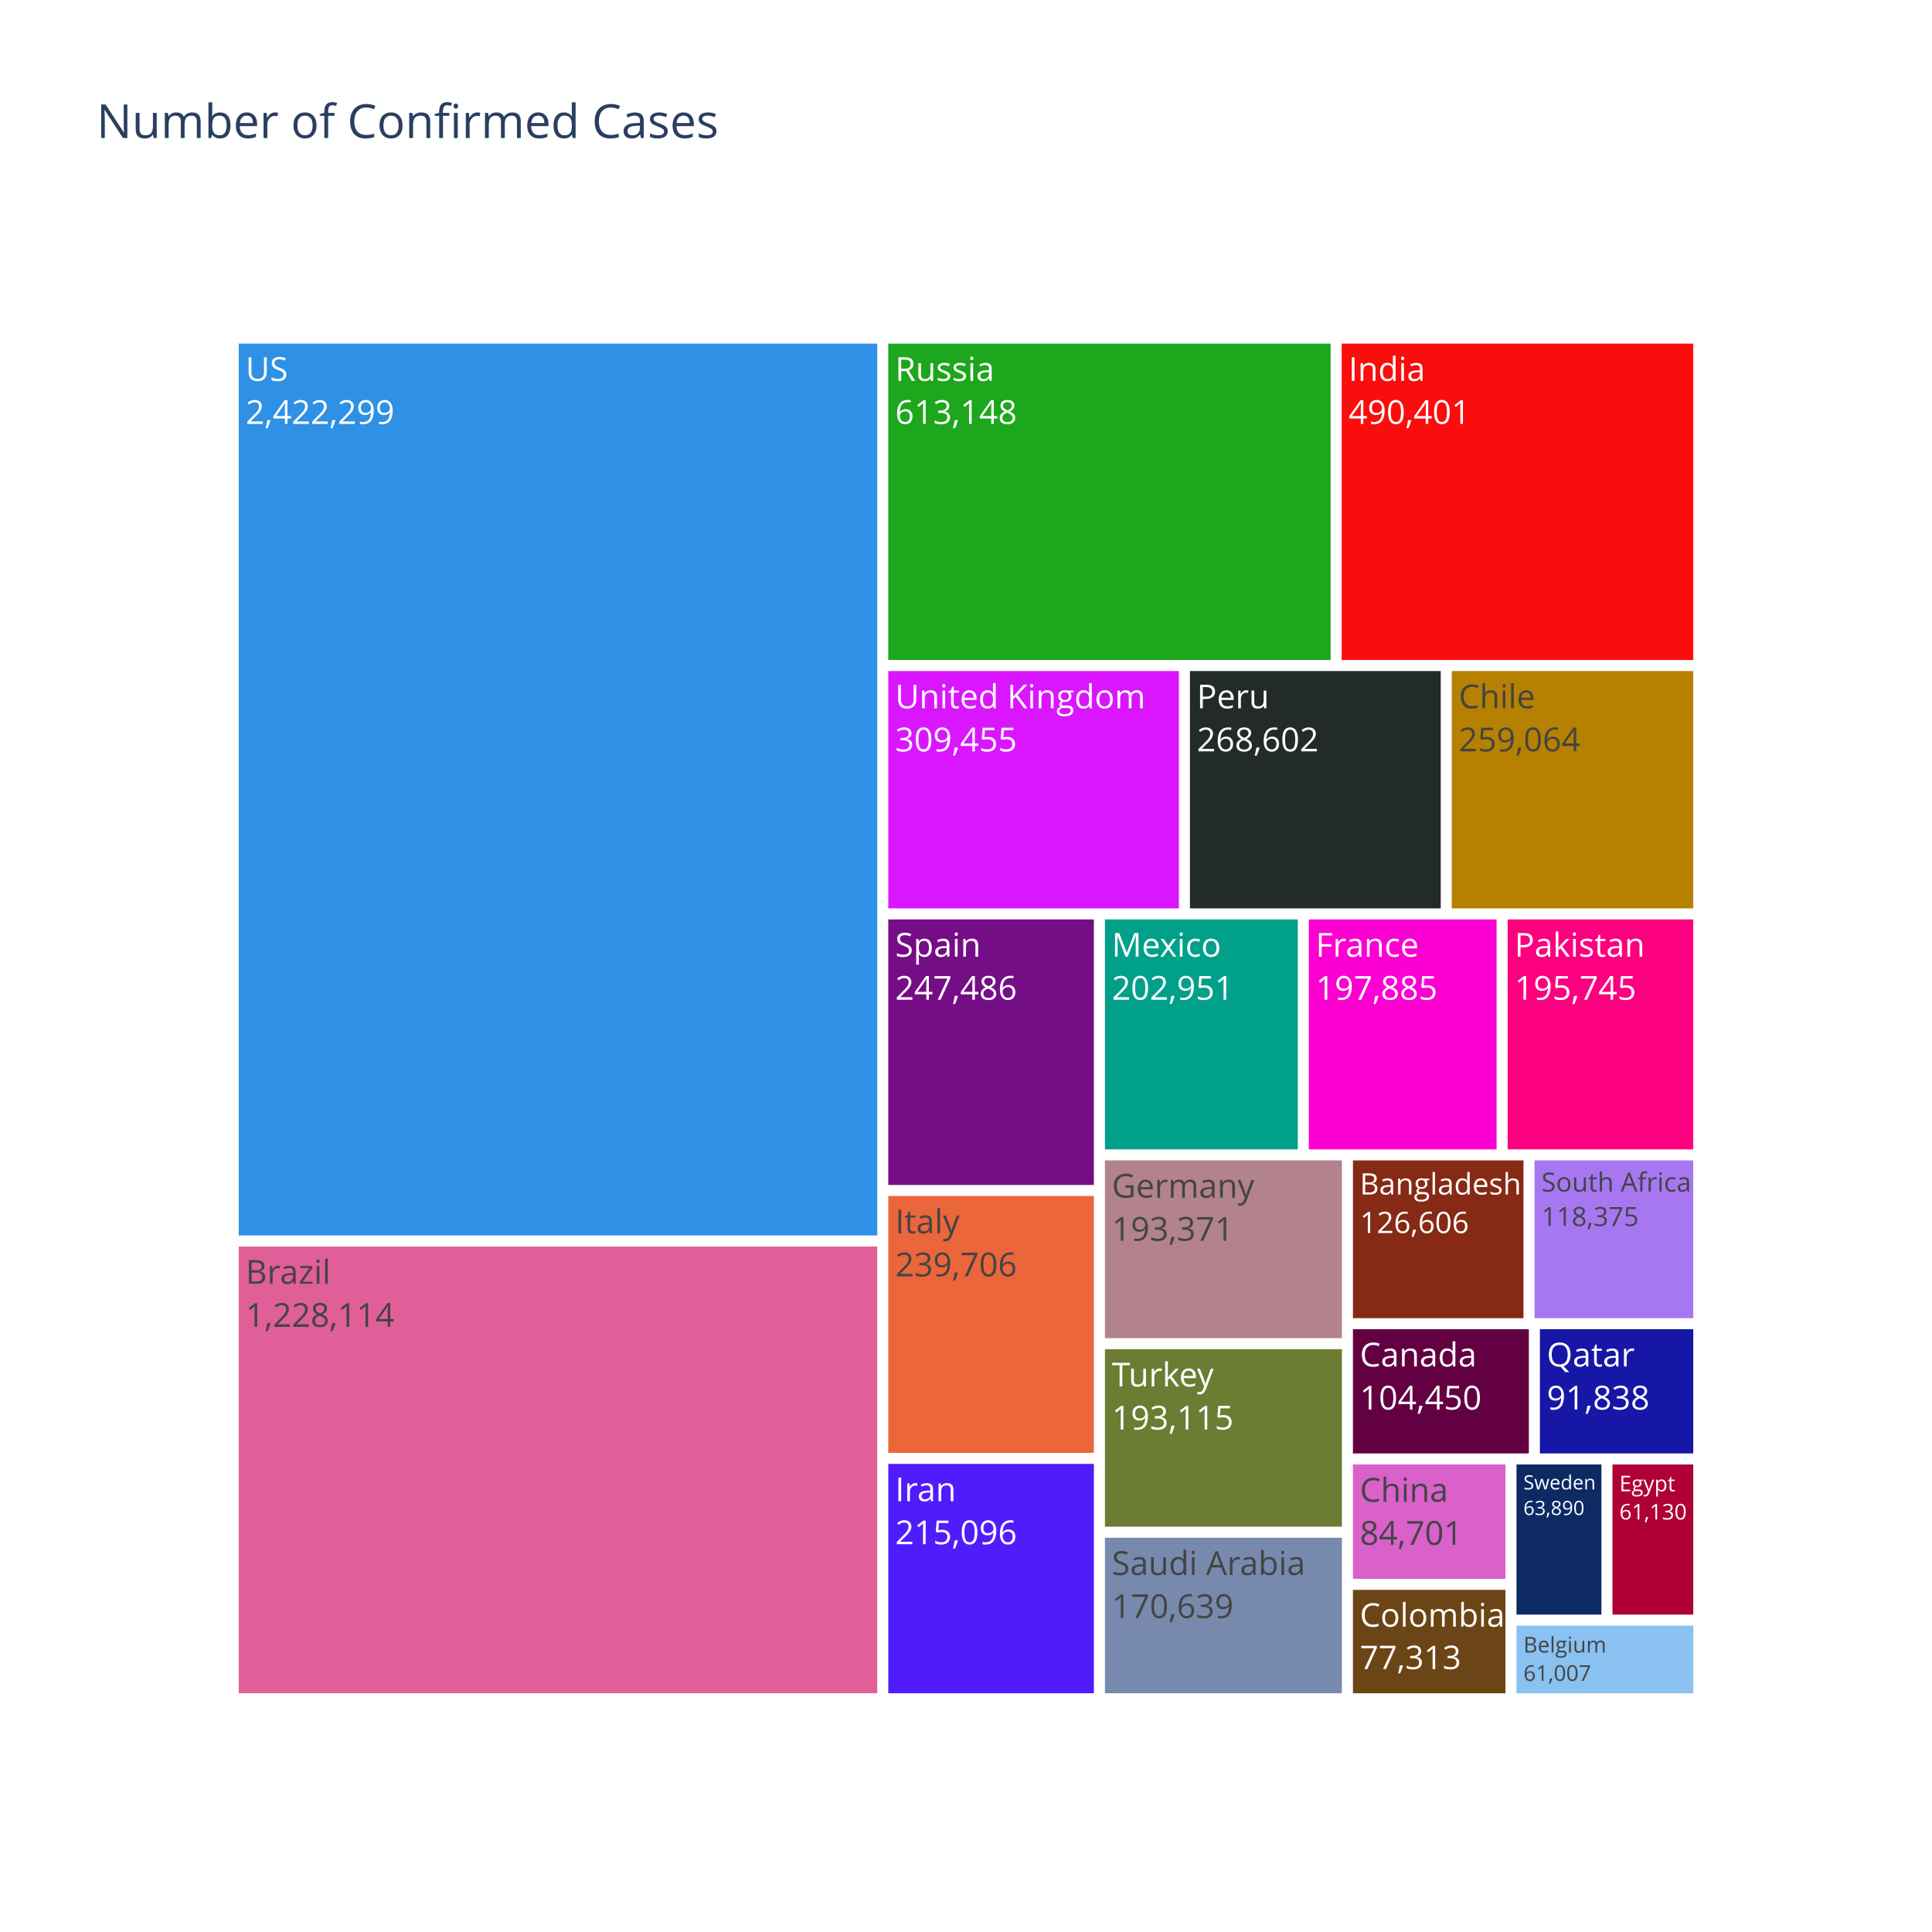
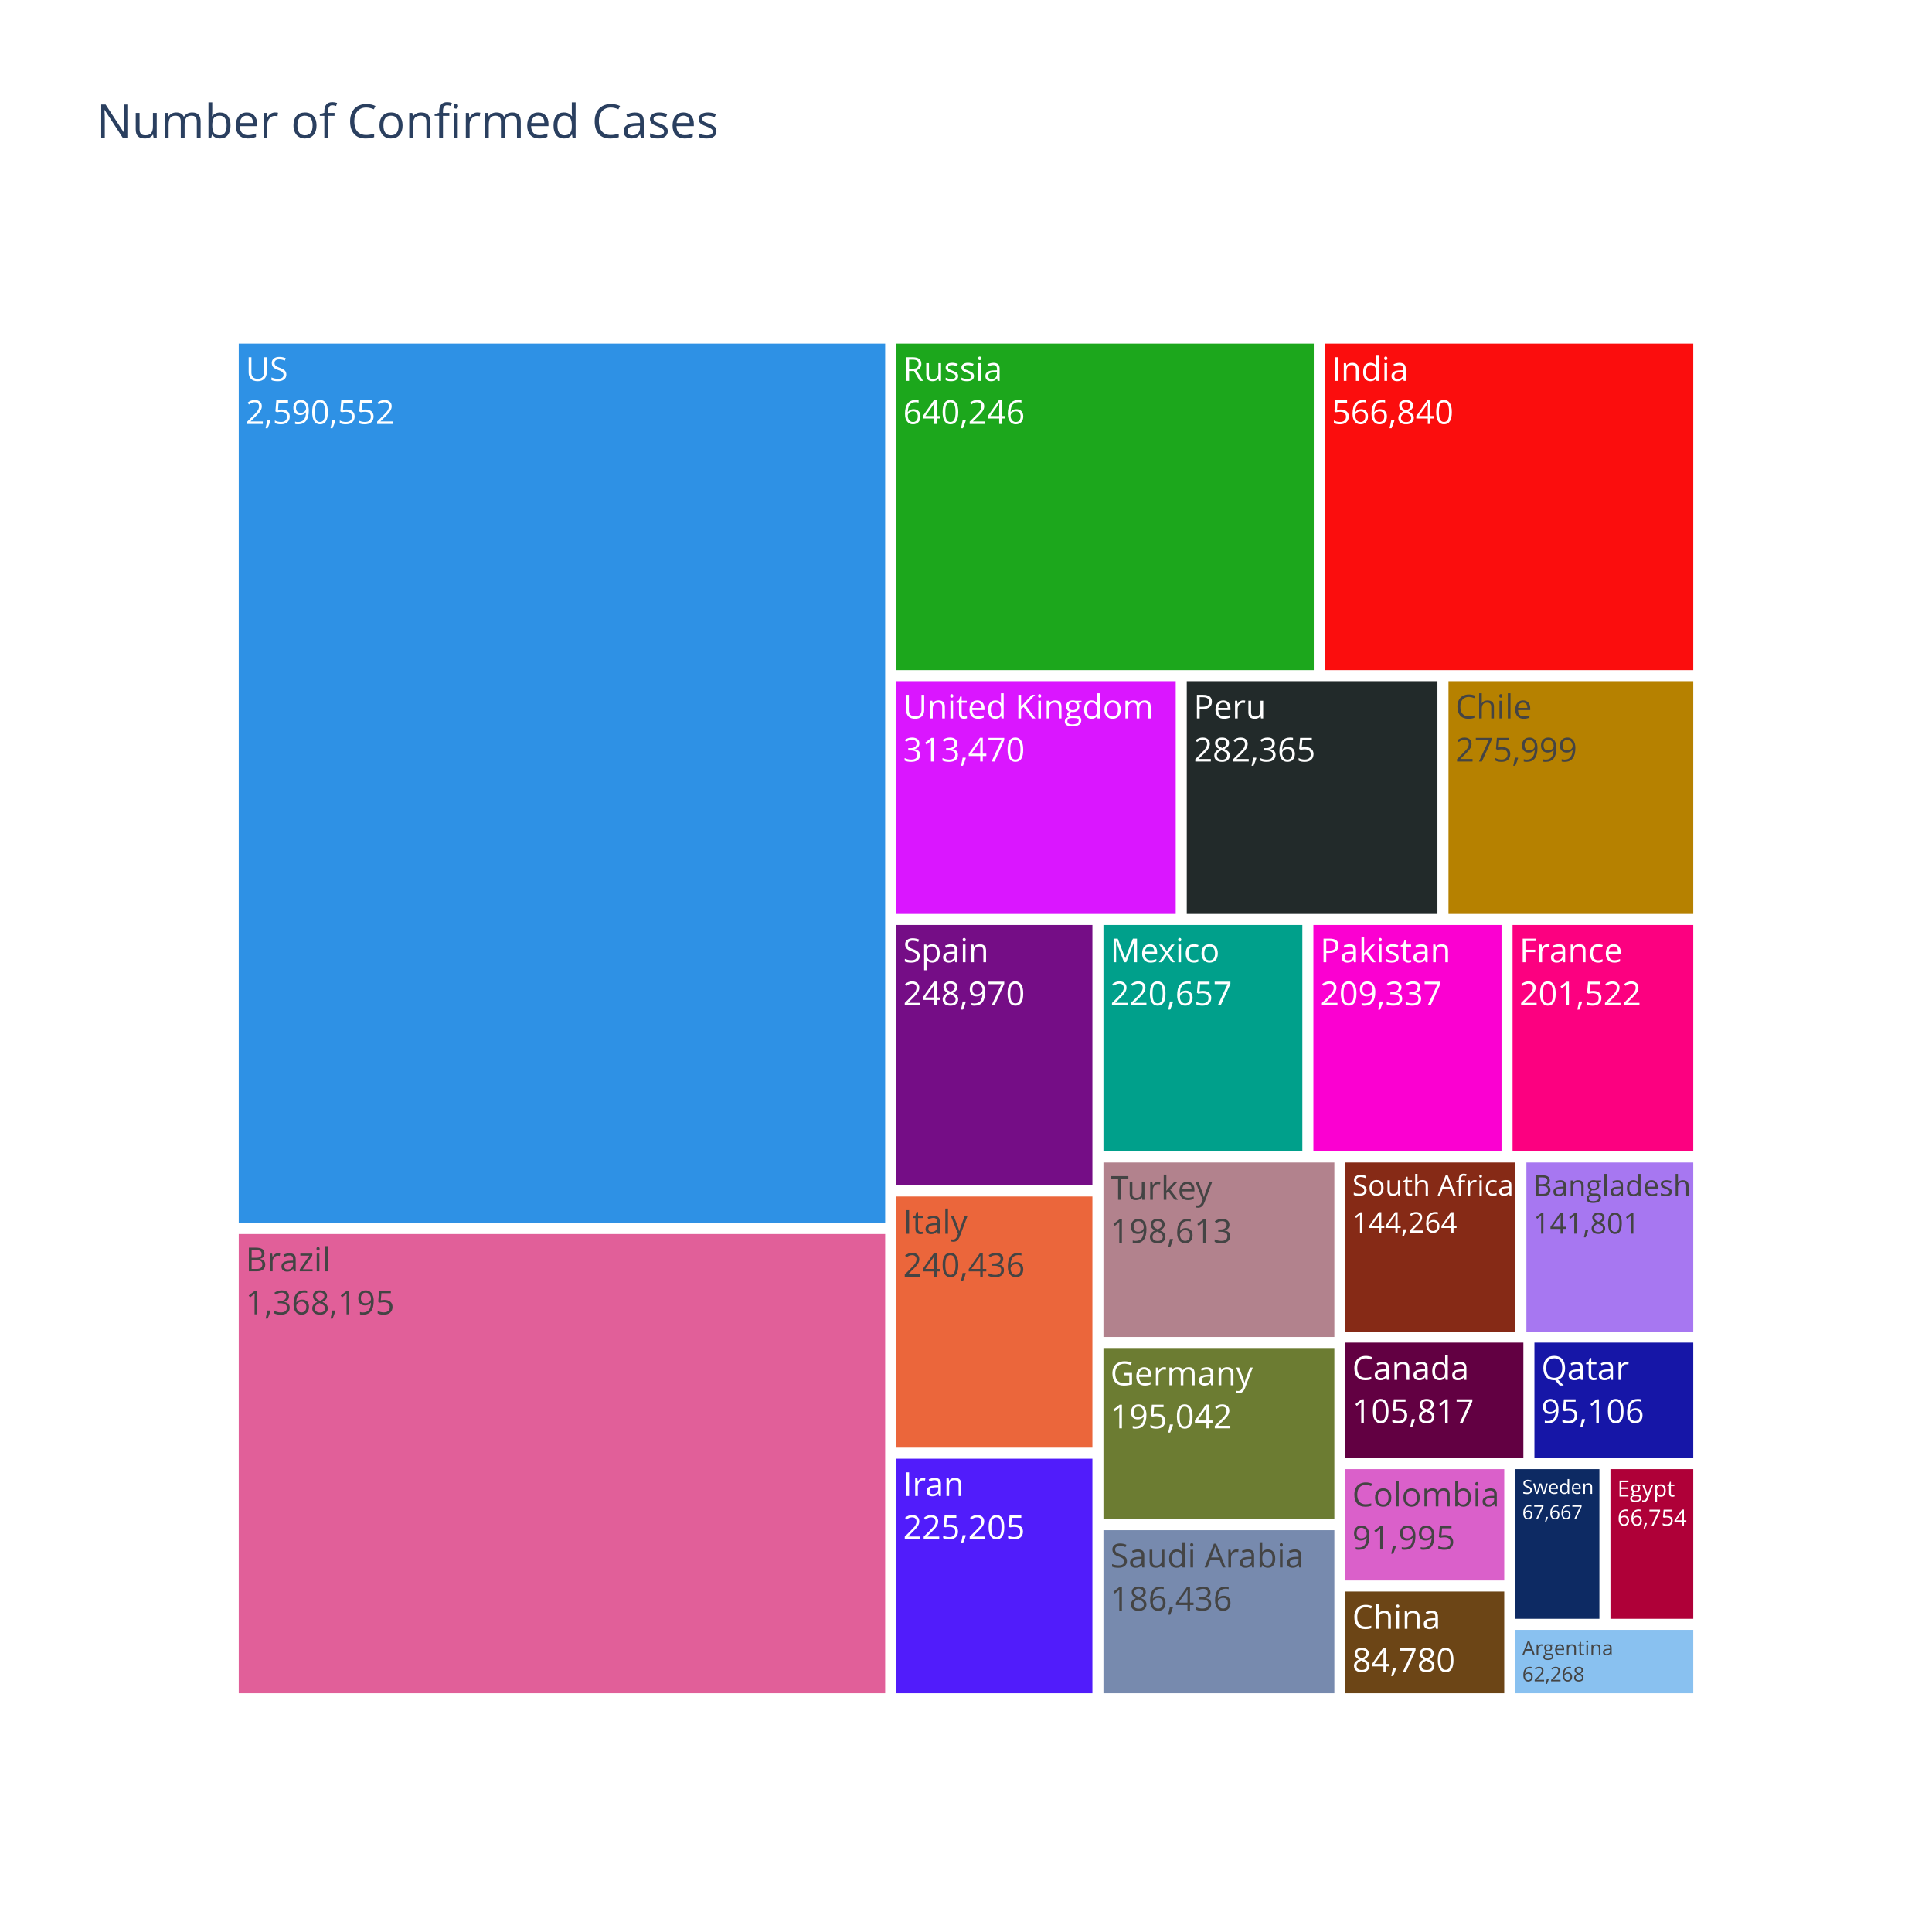
<svg xmlns="http://www.w3.org/2000/svg" class="main-svg" width="700" height="700" style="" viewBox="0 0 700 700">
  <rect x="0" y="0" width="700" height="700" style="fill: rgb(255, 255, 255); fill-opacity: 1;" />
-   <defs id="defs-b4e67f">
+   <defs id="defs-c04ceb">
    <g class="clips" />
    <g class="gradients" />
  </defs>
  <g class="bglayer" />
  <g class="layer-below">
    <g class="imagelayer" />
    <g class="shapelayer" />
  </g>
  <g class="cartesianlayer" />
  <g class="polarlayer" />
  <g class="ternarylayer" />
  <g class="geolayer" />
  <g class="funnelarealayer" />
  <g class="pielayer" />
  <g class="treemaplayer">
    <g class="trace treemap" style="opacity: 1;">
      <g class="slice cursor-pointer">
        <path class="surface" d="M80,100L620,100L620,620L80,620Z" style="pointer-events: all; stroke-width: 0; fill: rgb(0, 0, 0); fill-opacity: 0; stroke: rgb(0, 0, 0); stroke-opacity: 0; opacity: 0;" />
        <g class="slicetext">
          <text data-notex="1" class="slicetext" text-anchor="start" x="0" y="0" style="font-family: 'Open Sans', verdana, arial, sans-serif; font-size: 12px; fill: rgb(42, 63, 95); fill-opacity: 1; white-space: pre;" transform="translate(86,114)"> </text>
        </g>
      </g>
      <g class="slice cursor-pointer">
-         <path class="surface" d="M86,124L318.342,124L318.342,448.139L86,448.139Z" style="pointer-events: all; stroke-width: 1; fill: rgb(46, 145, 229); fill-opacity: 1; stroke: rgb(255, 255, 255); stroke-opacity: 1; opacity: 1;" />
+         <path class="surface" d="M86,124L321.216,124L321.216,443.613L86,443.613Z" style="pointer-events: all; stroke-width: 1; fill: rgb(46, 145, 229); fill-opacity: 1; stroke: rgb(255, 255, 255); stroke-opacity: 1; opacity: 1;" />
        <g class="slicetext">
          <text data-notex="1" class="slicetext" text-anchor="start" x="0" y="0" style="font-family: 'Open Sans', verdana, arial, sans-serif; font-size: 12px; fill: rgb(255, 255, 255); fill-opacity: 1; white-space: pre;" transform="translate(89,138)">
            <tspan class="line" dy="0em" x="0" y="0">US</tspan>
-             <tspan class="line" dy="1.3em" x="0" y="0">2,422,299</tspan>
-           </text>
-         </g>
-       </g>
-       <g class="slice cursor-pointer">
-         <path class="surface" d="M86,451.139L318.342,451.139L318.342,614L86,614Z" style="pointer-events: all; stroke-width: 1; fill: rgb(225, 95, 153); fill-opacity: 1; stroke: rgb(255, 255, 255); stroke-opacity: 1; opacity: 1;" />
-         <g class="slicetext">
-           <text data-notex="1" class="slicetext" text-anchor="start" x="0" y="0" style="font-family: 'Open Sans', verdana, arial, sans-serif; font-size: 12px; fill: rgb(68, 68, 68); fill-opacity: 1; white-space: pre;" transform="translate(89,465.1393)">
+             <tspan class="line" dy="1.3em" x="0" y="0">2,590,552</tspan>
+           </text>
+         </g>
+       </g>
+       <g class="slice cursor-pointer">
+         <path class="surface" d="M86,446.613L321.216,446.613L321.216,614L86,614Z" style="pointer-events: all; stroke-width: 1; fill: rgb(225, 95, 153); fill-opacity: 1; stroke: rgb(255, 255, 255); stroke-opacity: 1; opacity: 1;" />
+         <g class="slicetext">
+           <text data-notex="1" class="slicetext" text-anchor="start" x="0" y="0" style="font-family: 'Open Sans', verdana, arial, sans-serif; font-size: 12px; fill: rgb(68, 68, 68); fill-opacity: 1; white-space: pre;" transform="translate(89,460.6127)">
            <tspan class="line" dy="0em" x="0" y="0">Brazil</tspan>
-             <tspan class="line" dy="1.3em" x="0" y="0">1,228,114</tspan>
-           </text>
-         </g>
-       </g>
-       <g class="slice cursor-pointer">
-         <path class="surface" d="M321.342,124L482.614,124L482.614,239.633L321.342,239.633Z" style="pointer-events: all; stroke-width: 1; fill: rgb(28, 167, 28); fill-opacity: 1; stroke: rgb(255, 255, 255); stroke-opacity: 1; opacity: 1;" />
-         <g class="slicetext">
-           <text data-notex="1" class="slicetext" text-anchor="start" x="0" y="0" style="font-family: 'Open Sans', verdana, arial, sans-serif; font-size: 12px; fill: rgb(255, 255, 255); fill-opacity: 1; white-space: pre;" transform="translate(324.3422,138)">
+             <tspan class="line" dy="1.3em" x="0" y="0">1,368,195</tspan>
+           </text>
+         </g>
+       </g>
+       <g class="slice cursor-pointer">
+         <path class="surface" d="M324.216,124L476.51,124L476.51,243.307L324.216,243.307Z" style="pointer-events: all; stroke-width: 1; fill: rgb(28, 167, 28); fill-opacity: 1; stroke: rgb(255, 255, 255); stroke-opacity: 1; opacity: 1;" />
+         <g class="slicetext">
+           <text data-notex="1" class="slicetext" text-anchor="start" x="0" y="0" style="font-family: 'Open Sans', verdana, arial, sans-serif; font-size: 12px; fill: rgb(255, 255, 255); fill-opacity: 1; white-space: pre;" transform="translate(327.2156,138)">
            <tspan class="line" dy="0em" x="0" y="0">Russia</tspan>
-             <tspan class="line" dy="1.3em" x="0" y="0">613,148</tspan>
-           </text>
-         </g>
-       </g>
-       <g class="slice cursor-pointer">
-         <path class="surface" d="M485.614,124L614,124L614,239.633L485.614,239.633Z" style="pointer-events: all; stroke-width: 1; fill: rgb(251, 13, 13); fill-opacity: 1; stroke: rgb(255, 255, 255); stroke-opacity: 1; opacity: 1;" />
-         <g class="slicetext">
-           <text data-notex="1" class="slicetext" text-anchor="start" x="0" y="0" style="font-family: 'Open Sans', verdana, arial, sans-serif; font-size: 12px; fill: rgb(255, 255, 255); fill-opacity: 1; white-space: pre;" transform="translate(488.614,138)">
+             <tspan class="line" dy="1.3em" x="0" y="0">640,246</tspan>
+           </text>
+         </g>
+       </g>
+       <g class="slice cursor-pointer">
+         <path class="surface" d="M479.51,124L614,124L614,243.307L479.51,243.307Z" style="pointer-events: all; stroke-width: 1; fill: rgb(251, 13, 13); fill-opacity: 1; stroke: rgb(255, 255, 255); stroke-opacity: 1; opacity: 1;" />
+         <g class="slicetext">
+           <text data-notex="1" class="slicetext" text-anchor="start" x="0" y="0" style="font-family: 'Open Sans', verdana, arial, sans-serif; font-size: 12px; fill: rgb(255, 255, 255); fill-opacity: 1; white-space: pre;" transform="translate(482.5103,138)">
            <tspan class="line" dy="0em" x="0" y="0">India</tspan>
-             <tspan class="line" dy="1.3em" x="0" y="0">490,401</tspan>
-           </text>
-         </g>
-       </g>
-       <g class="slice cursor-pointer">
-         <path class="surface" d="M321.342,242.633L427.637,242.633L427.637,329.625L321.342,329.625Z" style="pointer-events: all; stroke-width: 1; fill: rgb(218, 22, 255); fill-opacity: 1; stroke: rgb(255, 255, 255); stroke-opacity: 1; opacity: 1;" />
-         <g class="slicetext">
-           <text data-notex="1" class="slicetext" text-anchor="start" x="0" y="0" style="font-family: 'Open Sans', verdana, arial, sans-serif; font-size: 12px; fill: rgb(255, 255, 255); fill-opacity: 1; white-space: pre;" transform="translate(324.3422,256.6334)">
+             <tspan class="line" dy="1.3em" x="0" y="0">566,840</tspan>
+           </text>
+         </g>
+       </g>
+       <g class="slice cursor-pointer">
+         <path class="surface" d="M324.216,246.307L426.487,246.307L426.487,331.644L324.216,331.644Z" style="pointer-events: all; stroke-width: 1; fill: rgb(218, 22, 255); fill-opacity: 1; stroke: rgb(255, 255, 255); stroke-opacity: 1; opacity: 1;" />
+         <g class="slicetext">
+           <text data-notex="1" class="slicetext" text-anchor="start" x="0" y="0" style="font-family: 'Open Sans', verdana, arial, sans-serif; font-size: 12px; fill: rgb(255, 255, 255); fill-opacity: 1; white-space: pre;" transform="translate(327.2156,260.3065)">
            <tspan class="line" dy="0em" x="0" y="0">United Kingdom</tspan>
-             <tspan class="line" dy="1.3em" x="0" y="0">309,455</tspan>
-           </text>
-         </g>
-       </g>
-       <g class="slice cursor-pointer">
-         <path class="surface" d="M430.637,242.633L522.503,242.633L522.503,329.625L430.637,329.625Z" style="pointer-events: all; stroke-width: 1; fill: rgb(34, 42, 42); fill-opacity: 1; stroke: rgb(255, 255, 255); stroke-opacity: 1; opacity: 1;" />
-         <g class="slicetext">
-           <text data-notex="1" class="slicetext" text-anchor="start" x="0" y="0" style="font-family: 'Open Sans', verdana, arial, sans-serif; font-size: 12px; fill: rgb(255, 255, 255); fill-opacity: 1; white-space: pre;" transform="translate(433.6368,256.6334)">
+             <tspan class="line" dy="1.3em" x="0" y="0">313,470</tspan>
+           </text>
+         </g>
+       </g>
+       <g class="slice cursor-pointer">
+         <path class="surface" d="M429.487,246.307L521.312,246.307L521.312,331.644L429.487,331.644Z" style="pointer-events: all; stroke-width: 1; fill: rgb(34, 42, 42); fill-opacity: 1; stroke: rgb(255, 255, 255); stroke-opacity: 1; opacity: 1;" />
+         <g class="slicetext">
+           <text data-notex="1" class="slicetext" text-anchor="start" x="0" y="0" style="font-family: 'Open Sans', verdana, arial, sans-serif; font-size: 12px; fill: rgb(255, 255, 255); fill-opacity: 1; white-space: pre;" transform="translate(432.4869,260.3065)">
            <tspan class="line" dy="0em" x="0" y="0">Peru</tspan>
-             <tspan class="line" dy="1.3em" x="0" y="0">268,602</tspan>
-           </text>
-         </g>
-       </g>
-       <g class="slice cursor-pointer">
-         <path class="surface" d="M525.503,242.633L614,242.633L614,329.625L525.503,329.625Z" style="pointer-events: all; stroke-width: 1; fill: rgb(182, 129, 0); fill-opacity: 1; stroke: rgb(255, 255, 255); stroke-opacity: 1; opacity: 1;" />
-         <g class="slicetext">
-           <text data-notex="1" class="slicetext" text-anchor="start" x="0" y="0" style="font-family: 'Open Sans', verdana, arial, sans-serif; font-size: 12px; fill: rgb(68, 68, 68); fill-opacity: 1; white-space: pre;" transform="translate(528.5027,256.6334)">
+             <tspan class="line" dy="1.3em" x="0" y="0">282,365</tspan>
+           </text>
+         </g>
+       </g>
+       <g class="slice cursor-pointer">
+         <path class="surface" d="M524.312,246.307L614,246.307L614,331.644L524.312,331.644Z" style="pointer-events: all; stroke-width: 1; fill: rgb(182, 129, 0); fill-opacity: 1; stroke: rgb(255, 255, 255); stroke-opacity: 1; opacity: 1;" />
+         <g class="slicetext">
+           <text data-notex="1" class="slicetext" text-anchor="start" x="0" y="0" style="font-family: 'Open Sans', verdana, arial, sans-serif; font-size: 12px; fill: rgb(68, 68, 68); fill-opacity: 1; white-space: pre;" transform="translate(527.3124,260.3065)">
            <tspan class="line" dy="0em" x="0" y="0">Chile</tspan>
-             <tspan class="line" dy="1.3em" x="0" y="0">259,064</tspan>
-           </text>
-         </g>
-       </g>
-       <g class="slice cursor-pointer">
-         <path class="surface" d="M321.342,332.625L396.835,332.625L396.835,429.839L321.342,429.839Z" style="pointer-events: all; stroke-width: 1; fill: rgb(117, 13, 134); fill-opacity: 1; stroke: rgb(255, 255, 255); stroke-opacity: 1; opacity: 1;" />
-         <g class="slicetext">
-           <text data-notex="1" class="slicetext" text-anchor="start" x="0" y="0" style="font-family: 'Open Sans', verdana, arial, sans-serif; font-size: 12px; fill: rgb(255, 255, 255); fill-opacity: 1; white-space: pre;" transform="translate(324.3422,346.6253)">
+             <tspan class="line" dy="1.3em" x="0" y="0">275,999</tspan>
+           </text>
+         </g>
+       </g>
+       <g class="slice cursor-pointer">
+         <path class="surface" d="M324.216,334.644L396.297,334.644L396.297,430.017L324.216,430.017Z" style="pointer-events: all; stroke-width: 1; fill: rgb(117, 13, 134); fill-opacity: 1; stroke: rgb(255, 255, 255); stroke-opacity: 1; opacity: 1;" />
+         <g class="slicetext">
+           <text data-notex="1" class="slicetext" text-anchor="start" x="0" y="0" style="font-family: 'Open Sans', verdana, arial, sans-serif; font-size: 12px; fill: rgb(255, 255, 255); fill-opacity: 1; white-space: pre;" transform="translate(327.2156,348.644)">
            <tspan class="line" dy="0em" x="0" y="0">Spain</tspan>
-             <tspan class="line" dy="1.3em" x="0" y="0">247,486</tspan>
-           </text>
-         </g>
-       </g>
-       <g class="slice cursor-pointer">
-         <path class="surface" d="M321.342,432.839L396.835,432.839L396.835,526.902L321.342,526.902Z" style="pointer-events: all; stroke-width: 1; fill: rgb(235, 102, 59); fill-opacity: 1; stroke: rgb(255, 255, 255); stroke-opacity: 1; opacity: 1;" />
-         <g class="slicetext">
-           <text data-notex="1" class="slicetext" text-anchor="start" x="0" y="0" style="font-family: 'Open Sans', verdana, arial, sans-serif; font-size: 12px; fill: rgb(68, 68, 68); fill-opacity: 1; white-space: pre;" transform="translate(324.3422,446.8388)">
+             <tspan class="line" dy="1.3em" x="0" y="0">248,970</tspan>
+           </text>
+         </g>
+       </g>
+       <g class="slice cursor-pointer">
+         <path class="surface" d="M324.216,433.017L396.297,433.017L396.297,525.017L324.216,525.017Z" style="pointer-events: all; stroke-width: 1; fill: rgb(235, 102, 59); fill-opacity: 1; stroke: rgb(255, 255, 255); stroke-opacity: 1; opacity: 1;" />
+         <g class="slicetext">
+           <text data-notex="1" class="slicetext" text-anchor="start" x="0" y="0" style="font-family: 'Open Sans', verdana, arial, sans-serif; font-size: 12px; fill: rgb(68, 68, 68); fill-opacity: 1; white-space: pre;" transform="translate(327.2156,447.0167)">
            <tspan class="line" dy="0em" x="0" y="0">Italy</tspan>
-             <tspan class="line" dy="1.3em" x="0" y="0">239,706</tspan>
-           </text>
-         </g>
-       </g>
-       <g class="slice cursor-pointer">
-         <path class="surface" d="M321.342,529.902L396.835,529.902L396.835,614L321.342,614Z" style="pointer-events: all; stroke-width: 1; fill: rgb(81, 28, 251); fill-opacity: 1; stroke: rgb(255, 255, 255); stroke-opacity: 1; opacity: 1;" />
-         <g class="slicetext">
-           <text data-notex="1" class="slicetext" text-anchor="start" x="0" y="0" style="font-family: 'Open Sans', verdana, arial, sans-serif; font-size: 12px; fill: rgb(255, 255, 255); fill-opacity: 1; white-space: pre;" transform="translate(324.3422,543.902)">
+             <tspan class="line" dy="1.3em" x="0" y="0">240,436</tspan>
+           </text>
+         </g>
+       </g>
+       <g class="slice cursor-pointer">
+         <path class="surface" d="M324.216,528.017L396.297,528.017L396.297,614L324.216,614Z" style="pointer-events: all; stroke-width: 1; fill: rgb(81, 28, 251); fill-opacity: 1; stroke: rgb(255, 255, 255); stroke-opacity: 1; opacity: 1;" />
+         <g class="slicetext">
+           <text data-notex="1" class="slicetext" text-anchor="start" x="0" y="0" style="font-family: 'Open Sans', verdana, arial, sans-serif; font-size: 12px; fill: rgb(255, 255, 255); fill-opacity: 1; white-space: pre;" transform="translate(327.2156,542.0174)">
            <tspan class="line" dy="0em" x="0" y="0">Iran</tspan>
-             <tspan class="line" dy="1.3em" x="0" y="0">215,096</tspan>
-           </text>
-         </g>
-       </g>
-       <g class="slice cursor-pointer">
-         <path class="surface" d="M399.835,332.625L470.712,332.625L470.712,416.939L399.835,416.939Z" style="pointer-events: all; stroke-width: 1; fill: rgb(0, 160, 139); fill-opacity: 1; stroke: rgb(255, 255, 255); stroke-opacity: 1; opacity: 1;" />
-         <g class="slicetext">
-           <text data-notex="1" class="slicetext" text-anchor="start" x="0" y="0" style="font-family: 'Open Sans', verdana, arial, sans-serif; font-size: 12px; fill: rgb(255, 255, 255); fill-opacity: 1; white-space: pre;" transform="translate(402.8348,346.6253)">
+             <tspan class="line" dy="1.3em" x="0" y="0">225,205</tspan>
+           </text>
+         </g>
+       </g>
+       <g class="slice cursor-pointer">
+         <path class="surface" d="M399.297,334.644L472.364,334.644L472.364,417.7L399.297,417.7Z" style="pointer-events: all; stroke-width: 1; fill: rgb(0, 160, 139); fill-opacity: 1; stroke: rgb(255, 255, 255); stroke-opacity: 1; opacity: 1;" />
+         <g class="slicetext">
+           <text data-notex="1" class="slicetext" text-anchor="start" x="0" y="0" style="font-family: 'Open Sans', verdana, arial, sans-serif; font-size: 12px; fill: rgb(255, 255, 255); fill-opacity: 1; white-space: pre;" transform="translate(402.2969,348.644)">
            <tspan class="line" dy="0em" x="0" y="0">Mexico</tspan>
-             <tspan class="line" dy="1.3em" x="0" y="0">202,951</tspan>
-           </text>
-         </g>
-       </g>
-       <g class="slice cursor-pointer">
-         <path class="surface" d="M473.712,332.625L542.746,332.625L542.746,416.939L473.712,416.939Z" style="pointer-events: all; stroke-width: 1; fill: rgb(251, 0, 209); fill-opacity: 1; stroke: rgb(255, 255, 255); stroke-opacity: 1; opacity: 1;" />
-         <g class="slicetext">
-           <text data-notex="1" class="slicetext" text-anchor="start" x="0" y="0" style="font-family: 'Open Sans', verdana, arial, sans-serif; font-size: 12px; fill: rgb(255, 255, 255); fill-opacity: 1; white-space: pre;" transform="translate(476.7123,346.6253)">
+             <tspan class="line" dy="1.3em" x="0" y="0">220,657</tspan>
+           </text>
+         </g>
+       </g>
+       <g class="slice cursor-pointer">
+         <path class="surface" d="M475.364,334.644L544.529,334.644L544.529,417.7L475.364,417.7Z" style="pointer-events: all; stroke-width: 1; fill: rgb(251, 0, 209); fill-opacity: 1; stroke: rgb(255, 255, 255); stroke-opacity: 1; opacity: 1;" />
+         <g class="slicetext">
+           <text data-notex="1" class="slicetext" text-anchor="start" x="0" y="0" style="font-family: 'Open Sans', verdana, arial, sans-serif; font-size: 12px; fill: rgb(255, 255, 255); fill-opacity: 1; white-space: pre;" transform="translate(478.3642,348.644)">
+             <tspan class="line" dy="0em" x="0" y="0">Pakistan</tspan>
+             <tspan class="line" dy="1.3em" x="0" y="0">209,337</tspan>
+           </text>
+         </g>
+       </g>
+       <g class="slice cursor-pointer">
+         <path class="surface" d="M547.529,334.644L614,334.644L614,417.7L547.529,417.7Z" style="pointer-events: all; stroke-width: 1; fill: rgb(252, 0, 128); fill-opacity: 1; stroke: rgb(255, 255, 255); stroke-opacity: 1; opacity: 1;" />
+         <g class="slicetext">
+           <text data-notex="1" class="slicetext" text-anchor="start" x="0" y="0" style="font-family: 'Open Sans', verdana, arial, sans-serif; font-size: 12px; fill: rgb(255, 255, 255); fill-opacity: 1; white-space: pre;" transform="translate(550.5291,348.644)">
            <tspan class="line" dy="0em" x="0" y="0">France</tspan>
-             <tspan class="line" dy="1.3em" x="0" y="0">197,885</tspan>
-           </text>
-         </g>
-       </g>
-       <g class="slice cursor-pointer">
-         <path class="surface" d="M545.746,332.625L614,332.625L614,416.939L545.746,416.939Z" style="pointer-events: all; stroke-width: 1; fill: rgb(252, 0, 128); fill-opacity: 1; stroke: rgb(255, 255, 255); stroke-opacity: 1; opacity: 1;" />
-         <g class="slicetext">
-           <text data-notex="1" class="slicetext" text-anchor="start" x="0" y="0" style="font-family: 'Open Sans', verdana, arial, sans-serif; font-size: 12px; fill: rgb(255, 255, 255); fill-opacity: 1; white-space: pre;" transform="translate(548.7456,346.6253)">
-             <tspan class="line" dy="0em" x="0" y="0">Pakistan</tspan>
-             <tspan class="line" dy="1.3em" x="0" y="0">195,745</tspan>
-           </text>
-         </g>
-       </g>
-       <g class="slice cursor-pointer">
-         <path class="surface" d="M399.835,419.939L486.693,419.939L486.693,485.337L399.835,485.337Z" style="pointer-events: all; stroke-width: 1; fill: rgb(178, 130, 141); fill-opacity: 1; stroke: rgb(255, 255, 255); stroke-opacity: 1; opacity: 1;" />
-         <g class="slicetext">
-           <text data-notex="1" class="slicetext" text-anchor="start" x="0" y="0" style="font-family: 'Open Sans', verdana, arial, sans-serif; font-size: 12px; fill: rgb(68, 68, 68); fill-opacity: 1; white-space: pre;" transform="translate(402.8348,433.9393)">
+             <tspan class="line" dy="1.3em" x="0" y="0">201,522</tspan>
+           </text>
+         </g>
+       </g>
+       <g class="slice cursor-pointer">
+         <path class="surface" d="M399.297,420.7L483.964,420.7L483.964,484.909L399.297,484.909Z" style="pointer-events: all; stroke-width: 1; fill: rgb(178, 130, 141); fill-opacity: 1; stroke: rgb(255, 255, 255); stroke-opacity: 1; opacity: 1;" />
+         <g class="slicetext">
+           <text data-notex="1" class="slicetext" text-anchor="start" x="0" y="0" style="font-family: 'Open Sans', verdana, arial, sans-serif; font-size: 12px; fill: rgb(68, 68, 68); fill-opacity: 1; white-space: pre;" transform="translate(402.2969,434.6997)">
+             <tspan class="line" dy="0em" x="0" y="0">Turkey</tspan>
+             <tspan class="line" dy="1.3em" x="0" y="0">198,613</tspan>
+           </text>
+         </g>
+       </g>
+       <g class="slice cursor-pointer">
+         <path class="surface" d="M399.297,487.909L483.964,487.909L483.964,550.911L399.297,550.911Z" style="pointer-events: all; stroke-width: 1; fill: rgb(108, 124, 50); fill-opacity: 1; stroke: rgb(255, 255, 255); stroke-opacity: 1; opacity: 1;" />
+         <g class="slicetext">
+           <text data-notex="1" class="slicetext" text-anchor="start" x="0" y="0" style="font-family: 'Open Sans', verdana, arial, sans-serif; font-size: 12px; fill: rgb(255, 255, 255); fill-opacity: 1; white-space: pre;" transform="translate(402.2969,501.9095)">
            <tspan class="line" dy="0em" x="0" y="0">Germany</tspan>
-             <tspan class="line" dy="1.3em" x="0" y="0">193,371</tspan>
-           </text>
-         </g>
-       </g>
-       <g class="slice cursor-pointer">
-         <path class="surface" d="M399.835,488.337L486.693,488.337L486.693,553.643L399.835,553.643Z" style="pointer-events: all; stroke-width: 1; fill: rgb(108, 124, 50); fill-opacity: 1; stroke: rgb(255, 255, 255); stroke-opacity: 1; opacity: 1;" />
-         <g class="slicetext">
-           <text data-notex="1" class="slicetext" text-anchor="start" x="0" y="0" style="font-family: 'Open Sans', verdana, arial, sans-serif; font-size: 12px; fill: rgb(255, 255, 255); fill-opacity: 1; white-space: pre;" transform="translate(402.8348,502.3366)">
-             <tspan class="line" dy="0em" x="0" y="0">Turkey</tspan>
-             <tspan class="line" dy="1.3em" x="0" y="0">193,115</tspan>
-           </text>
-         </g>
-       </g>
-       <g class="slice cursor-pointer">
-         <path class="surface" d="M399.835,556.643L486.693,556.643L486.693,614L399.835,614Z" style="pointer-events: all; stroke-width: 1; fill: rgb(119, 138, 174); fill-opacity: 1; stroke: rgb(255, 255, 255); stroke-opacity: 1; opacity: 1;" />
-         <g class="slicetext">
-           <text data-notex="1" class="slicetext" text-anchor="start" x="0" y="0" style="font-family: 'Open Sans', verdana, arial, sans-serif; font-size: 12px; fill: rgb(68, 68, 68); fill-opacity: 1; white-space: pre;" transform="translate(402.8348,570.6433)">
+             <tspan class="line" dy="1.3em" x="0" y="0">195,042</tspan>
+           </text>
+         </g>
+       </g>
+       <g class="slice cursor-pointer">
+         <path class="surface" d="M399.297,553.911L483.964,553.911L483.964,614L399.297,614Z" style="pointer-events: all; stroke-width: 1; fill: rgb(119, 138, 174); fill-opacity: 1; stroke: rgb(255, 255, 255); stroke-opacity: 1; opacity: 1;" />
+         <g class="slicetext">
+           <text data-notex="1" class="slicetext" text-anchor="start" x="0" y="0" style="font-family: 'Open Sans', verdana, arial, sans-serif; font-size: 12px; fill: rgb(68, 68, 68); fill-opacity: 1; white-space: pre;" transform="translate(402.2969,567.9108)">
            <tspan class="line" dy="0em" x="0" y="0">Saudi Arabia</tspan>
-             <tspan class="line" dy="1.3em" x="0" y="0">170,639</tspan>
-           </text>
-         </g>
-       </g>
-       <g class="slice cursor-pointer">
-         <path class="surface" d="M489.693,419.939L552.485,419.939L552.485,478.102L489.693,478.102Z" style="pointer-events: all; stroke-width: 1; fill: rgb(134, 42, 22); fill-opacity: 1; stroke: rgb(255, 255, 255); stroke-opacity: 1; opacity: 1;" />
-         <g class="slicetext">
-           <text data-notex="1" class="slicetext" text-anchor="start" x="0" y="0" style="font-family: 'Open Sans', verdana, arial, sans-serif; font-size: 12px; fill: rgb(255, 255, 255); fill-opacity: 1; white-space: pre;" transform="translate(492.693,432.7943)scale(0.8959081)">
+             <tspan class="line" dy="1.3em" x="0" y="0">186,436</tspan>
+           </text>
+         </g>
+       </g>
+       <g class="slice cursor-pointer">
+         <path class="surface" d="M486.964,420.7L549.542,420.7L549.542,482.961L486.964,482.961Z" style="pointer-events: all; stroke-width: 1; fill: rgb(134, 42, 22); fill-opacity: 1; stroke: rgb(255, 255, 255); stroke-opacity: 1; opacity: 1;" />
+         <g class="slicetext">
+           <text data-notex="1" class="slicetext" text-anchor="start" x="0" y="0" style="font-family: 'Open Sans', verdana, arial, sans-serif; font-size: 12px; fill: rgb(255, 255, 255); fill-opacity: 1; white-space: pre;" transform="translate(489.9636,433.1719)scale(0.8611159)">
+             <tspan class="line" dy="0em" x="0" y="0">South Africa</tspan>
+             <tspan class="line" dy="1.3em" x="0" y="0">144,264</tspan>
+           </text>
+         </g>
+       </g>
+       <g class="slice cursor-pointer">
+         <path class="surface" d="M552.542,420.7L614,420.7L614,482.961L552.542,482.961Z" style="pointer-events: all; stroke-width: 1; fill: rgb(167, 119, 241); fill-opacity: 1; stroke: rgb(255, 255, 255); stroke-opacity: 1; opacity: 1;" />
+         <g class="slicetext">
+           <text data-notex="1" class="slicetext" text-anchor="start" x="0" y="0" style="font-family: 'Open Sans', verdana, arial, sans-serif; font-size: 12px; fill: rgb(68, 68, 68); fill-opacity: 1; white-space: pre;" transform="translate(555.5416,433.3232)scale(0.8748675)">
            <tspan class="line" dy="0em" x="0" y="0">Bangladesh</tspan>
-             <tspan class="line" dy="1.3em" x="0" y="0">126,606</tspan>
-           </text>
-         </g>
-       </g>
-       <g class="slice cursor-pointer">
-         <path class="surface" d="M555.485,419.939L614,419.939L614,478.102L555.485,478.102Z" style="pointer-events: all; stroke-width: 1; fill: rgb(167, 119, 241); fill-opacity: 1; stroke: rgb(255, 255, 255); stroke-opacity: 1; opacity: 1;" />
-         <g class="slicetext">
-           <text data-notex="1" class="slicetext" text-anchor="start" x="0" y="0" style="font-family: 'Open Sans', verdana, arial, sans-serif; font-size: 12px; fill: rgb(68, 68, 68); fill-opacity: 1; white-space: pre;" transform="translate(558.4852,431.7314)scale(0.7992747)">
-             <tspan class="line" dy="0em" x="0" y="0">South Africa</tspan>
-             <tspan class="line" dy="1.3em" x="0" y="0">118,375</tspan>
-           </text>
-         </g>
-       </g>
-       <g class="slice cursor-pointer">
-         <path class="surface" d="M489.693,481.102L554.436,481.102L554.436,527.107L489.693,527.107Z" style="pointer-events: all; stroke-width: 1; fill: rgb(98, 0, 66); fill-opacity: 1; stroke: rgb(255, 255, 255); stroke-opacity: 1; opacity: 1;" />
-         <g class="slicetext">
-           <text data-notex="1" class="slicetext" text-anchor="start" x="0" y="0" style="font-family: 'Open Sans', verdana, arial, sans-serif; font-size: 12px; fill: rgb(255, 255, 255); fill-opacity: 1; white-space: pre;" transform="translate(492.693,495.1018)">
+             <tspan class="line" dy="1.3em" x="0" y="0">141,801</tspan>
+           </text>
+         </g>
+       </g>
+       <g class="slice cursor-pointer">
+         <path class="surface" d="M486.964,485.961L552.448,485.961L552.448,528.799L486.964,528.799Z" style="pointer-events: all; stroke-width: 1; fill: rgb(98, 0, 66); fill-opacity: 1; stroke: rgb(255, 255, 255); stroke-opacity: 1; opacity: 1;" />
+         <g class="slicetext">
+           <text data-notex="1" class="slicetext" text-anchor="start" x="0" y="0" style="font-family: 'Open Sans', verdana, arial, sans-serif; font-size: 12px; fill: rgb(255, 255, 255); fill-opacity: 1; white-space: pre;" transform="translate(489.9636,499.9615)">
            <tspan class="line" dy="0em" x="0" y="0">Canada</tspan>
-             <tspan class="line" dy="1.3em" x="0" y="0">104,450</tspan>
-           </text>
-         </g>
-       </g>
-       <g class="slice cursor-pointer">
-         <path class="surface" d="M557.436,481.102L614,481.102L614,527.107L557.436,527.107Z" style="pointer-events: all; stroke-width: 1; fill: rgb(22, 22, 167); fill-opacity: 1; stroke: rgb(255, 255, 255); stroke-opacity: 1; opacity: 1;" />
-         <g class="slicetext">
-           <text data-notex="1" class="slicetext" text-anchor="start" x="0" y="0" style="font-family: 'Open Sans', verdana, arial, sans-serif; font-size: 12px; fill: rgb(255, 255, 255); fill-opacity: 1; white-space: pre;" transform="translate(560.4364,495.1018)">
+             <tspan class="line" dy="1.3em" x="0" y="0">105,817</tspan>
+           </text>
+         </g>
+       </g>
+       <g class="slice cursor-pointer">
+         <path class="surface" d="M555.448,485.961L614,485.961L614,528.799L555.448,528.799Z" style="pointer-events: all; stroke-width: 1; fill: rgb(22, 22, 167); fill-opacity: 1; stroke: rgb(255, 255, 255); stroke-opacity: 1; opacity: 1;" />
+         <g class="slicetext">
+           <text data-notex="1" class="slicetext" text-anchor="start" x="0" y="0" style="font-family: 'Open Sans', verdana, arial, sans-serif; font-size: 12px; fill: rgb(255, 255, 255); fill-opacity: 1; white-space: pre;" transform="translate(558.4479,499.9615)">
            <tspan class="line" dy="0em" x="0" y="0">Qatar</tspan>
-             <tspan class="line" dy="1.3em" x="0" y="0">91,838</tspan>
-           </text>
-         </g>
-       </g>
-       <g class="slice cursor-pointer">
-         <path class="surface" d="M489.693,530.107L545.955,530.107L545.955,572.535L489.693,572.535Z" style="pointer-events: all; stroke-width: 1; fill: rgb(218, 96, 202); fill-opacity: 1; stroke: rgb(255, 255, 255); stroke-opacity: 1; opacity: 1;" />
-         <g class="slicetext">
-           <text data-notex="1" class="slicetext" text-anchor="start" x="0" y="0" style="font-family: 'Open Sans', verdana, arial, sans-serif; font-size: 12px; fill: rgb(68, 68, 68); fill-opacity: 1; white-space: pre;" transform="translate(492.693,544.1074)">
+             <tspan class="line" dy="1.3em" x="0" y="0">95,106</tspan>
+           </text>
+         </g>
+       </g>
+       <g class="slice cursor-pointer">
+         <path class="surface" d="M486.964,531.799L545.515,531.799L545.515,573.138L486.964,573.138Z" style="pointer-events: all; stroke-width: 1; fill: rgb(218, 96, 202); fill-opacity: 1; stroke: rgb(255, 255, 255); stroke-opacity: 1; opacity: 1;" />
+         <g class="slicetext">
+           <text data-notex="1" class="slicetext" text-anchor="start" x="0" y="0" style="font-family: 'Open Sans', verdana, arial, sans-serif; font-size: 12px; fill: rgb(68, 68, 68); fill-opacity: 1; white-space: pre;" transform="translate(489.9636,545.7993)">
+             <tspan class="line" dy="0em" x="0" y="0">Colombia</tspan>
+             <tspan class="line" dy="1.3em" x="0" y="0">91,995</tspan>
+           </text>
+         </g>
+       </g>
+       <g class="slice cursor-pointer">
+         <path class="surface" d="M486.964,576.138L545.515,576.138L545.515,614L486.964,614Z" style="pointer-events: all; stroke-width: 1; fill: rgb(108, 69, 22); fill-opacity: 1; stroke: rgb(255, 255, 255); stroke-opacity: 1; opacity: 1;" />
+         <g class="slicetext">
+           <text data-notex="1" class="slicetext" text-anchor="start" x="0" y="0" style="font-family: 'Open Sans', verdana, arial, sans-serif; font-size: 12px; fill: rgb(255, 255, 255); fill-opacity: 1; white-space: pre;" transform="translate(489.9636,590.1384)">
            <tspan class="line" dy="0em" x="0" y="0">China</tspan>
-             <tspan class="line" dy="1.3em" x="0" y="0">84,701</tspan>
-           </text>
-         </g>
-       </g>
-       <g class="slice cursor-pointer">
-         <path class="surface" d="M489.693,575.535L545.955,575.535L545.955,614L489.693,614Z" style="pointer-events: all; stroke-width: 1; fill: rgb(108, 69, 22); fill-opacity: 1; stroke: rgb(255, 255, 255); stroke-opacity: 1; opacity: 1;" />
-         <g class="slicetext">
-           <text data-notex="1" class="slicetext" text-anchor="start" x="0" y="0" style="font-family: 'Open Sans', verdana, arial, sans-serif; font-size: 12px; fill: rgb(255, 255, 255); fill-opacity: 1; white-space: pre;" transform="translate(492.693,589.3724)scale(0.9852227)">
-             <tspan class="line" dy="0em" x="0" y="0">Colombia</tspan>
-             <tspan class="line" dy="1.3em" x="0" y="0">77,313</tspan>
-           </text>
-         </g>
-       </g>
-       <g class="slice cursor-pointer">
-         <path class="surface" d="M548.955,530.107L580.728,530.107L580.728,585.504L548.955,585.504Z" style="pointer-events: all; stroke-width: 1; fill: rgb(13, 42, 99); fill-opacity: 1; stroke: rgb(255, 255, 255); stroke-opacity: 1; opacity: 1;" />
-         <g class="slicetext">
-           <text data-notex="1" class="slicetext" text-anchor="start" x="0" y="0" style="font-family: 'Open Sans', verdana, arial, sans-serif; font-size: 12px; fill: rgb(255, 255, 255); fill-opacity: 1; white-space: pre;" transform="translate(551.9547,539.6437)scale(0.5942071)">
+             <tspan class="line" dy="1.3em" x="0" y="0">84,780</tspan>
+           </text>
+         </g>
+       </g>
+       <g class="slice cursor-pointer">
+         <path class="surface" d="M548.515,531.799L579.99,531.799L579.99,587.027L548.515,587.027Z" style="pointer-events: all; stroke-width: 1; fill: rgb(13, 42, 99); fill-opacity: 1; stroke: rgb(255, 255, 255); stroke-opacity: 1; opacity: 1;" />
+         <g class="slicetext">
+           <text data-notex="1" class="slicetext" text-anchor="start" x="0" y="0" style="font-family: 'Open Sans', verdana, arial, sans-serif; font-size: 12px; fill: rgb(255, 255, 255); fill-opacity: 1; white-space: pre;" transform="translate(551.5149,541.2599)scale(0.5873232)">
            <tspan class="line" dy="0em" x="0" y="0">Sweden</tspan>
-             <tspan class="line" dy="1.3em" x="0" y="0">63,890</tspan>
-           </text>
-         </g>
-       </g>
-       <g class="slice cursor-pointer">
-         <path class="surface" d="M583.728,530.107L614,530.107L614,585.504L583.728,585.504Z" style="pointer-events: all; stroke-width: 1; fill: rgb(175, 0, 56); fill-opacity: 1; stroke: rgb(255, 255, 255); stroke-opacity: 1; opacity: 1;" />
-         <g class="slicetext">
-           <text data-notex="1" class="slicetext" text-anchor="start" x="0" y="0" style="font-family: 'Open Sans', verdana, arial, sans-serif; font-size: 12px; fill: rgb(255, 255, 255); fill-opacity: 1; white-space: pre;" transform="translate(586.7285,540.3172)scale(0.6554339)">
+             <tspan class="line" dy="1.3em" x="0" y="0">67,667</tspan>
+           </text>
+         </g>
+       </g>
+       <g class="slice cursor-pointer">
+         <path class="surface" d="M582.99,531.799L614,531.799L614,587.027L582.99,587.027Z" style="pointer-events: all; stroke-width: 1; fill: rgb(175, 0, 56); fill-opacity: 1; stroke: rgb(255, 255, 255); stroke-opacity: 1; opacity: 1;" />
+         <g class="slicetext">
+           <text data-notex="1" class="slicetext" text-anchor="start" x="0" y="0" style="font-family: 'Open Sans', verdana, arial, sans-serif; font-size: 12px; fill: rgb(255, 255, 255); fill-opacity: 1; white-space: pre;" transform="translate(585.99,542.2284)scale(0.6753751)">
            <tspan class="line" dy="0em" x="0" y="0">Egypt</tspan>
-             <tspan class="line" dy="1.3em" x="0" y="0">61,130</tspan>
-           </text>
-         </g>
-       </g>
-       <g class="slice cursor-pointer">
-         <path class="surface" d="M548.955,588.504L614,588.504L614,614L548.955,614Z" style="pointer-events: all; stroke-width: 1; fill: rgb(137, 193, 240); fill-opacity: 1; stroke: rgb(255, 255, 255); stroke-opacity: 1; opacity: 1;" />
-         <g class="slicetext">
-           <text data-notex="1" class="slicetext" text-anchor="start" x="0" y="0" style="font-family: 'Open Sans', verdana, arial, sans-serif; font-size: 12px; fill: rgb(68, 68, 68); fill-opacity: 1; white-space: pre;" transform="translate(551.9547,598.7467)scale(0.6584457)">
-             <tspan class="line" dy="0em" x="0" y="0">Belgium</tspan>
-             <tspan class="line" dy="1.3em" x="0" y="0">61,007</tspan>
+             <tspan class="line" dy="1.3em" x="0" y="0">66,754</tspan>
+           </text>
+         </g>
+       </g>
+       <g class="slice cursor-pointer">
+         <path class="surface" d="M548.515,590.027L614,590.027L614,614L548.515,614Z" style="pointer-events: all; stroke-width: 1; fill: rgb(137, 193, 240); fill-opacity: 1; stroke: rgb(255, 255, 255); stroke-opacity: 1; opacity: 1;" />
+         <g class="slicetext">
+           <text data-notex="1" class="slicetext" text-anchor="start" x="0" y="0" style="font-family: 'Open Sans', verdana, arial, sans-serif; font-size: 12px; fill: rgb(68, 68, 68); fill-opacity: 1; white-space: pre;" transform="translate(551.5149,599.7041)scale(0.6070011)">
+             <tspan class="line" dy="0em" x="0" y="0">Argentina</tspan>
+             <tspan class="line" dy="1.3em" x="0" y="0">62,268</tspan>
          </text>
        </g>
      </g>
    </g>
  </g>
  <g class="sunburstlayer" />
  <g class="glimages" />
-   <defs id="topdefs-b4e67f">
+   <defs id="topdefs-c04ceb">
    <g class="clips" />
  </defs>
  <g class="layer-above">
    <g class="imagelayer" />
    <g class="shapelayer" />
  </g>
  <g class="infolayer">
    <g class="g-gtitle">
      <text class="gtitle" x="35" y="50" text-anchor="start" dy="0em" style="font-family: 'Open Sans', verdana, arial, sans-serif; font-size: 17px; fill: rgb(42, 63, 95); opacity: 1; font-weight: normal; white-space: pre;">Number of Confirmed Cases</text>
    </g>
  </g>
</svg>
